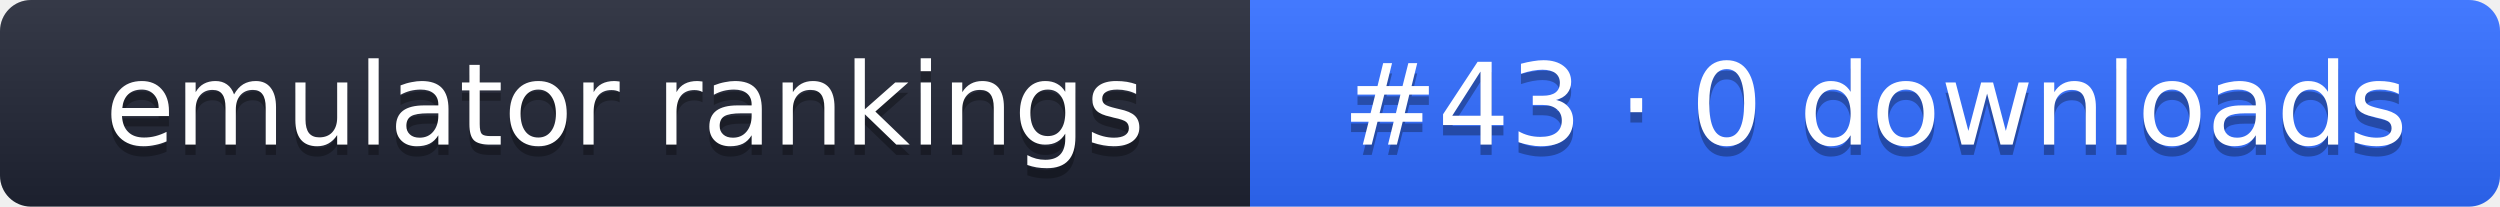
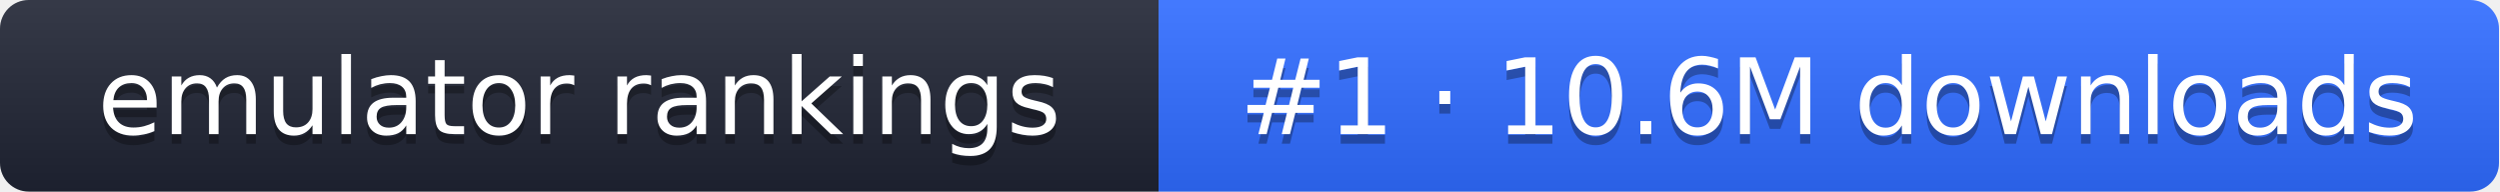
- <svg xmlns="http://www.w3.org/2000/svg" width="242" height="20" role="img" aria-label="emulator rankings: #43 · 0 downloads">
+ <svg xmlns="http://www.w3.org/2000/svg" width="261" height="20" role="img" aria-label="emulator rankings: #1 · 10.6M downloads">
  <linearGradient id="g" x2="0" y2="100%">
    <stop offset="0" stop-color="#fff" stop-opacity=".1" />
    <stop offset="1" stop-opacity=".1" />
  </linearGradient>
  <clipPath id="r">
-     <rect width="242" height="20" rx="3" fill="#fff" />
+     <rect width="261" height="20" rx="3" fill="#fff" />
  </clipPath>
  <g clip-path="url(#r)">
    <rect width="121" height="20" fill="#1f2433" />
-     <rect x="121" width="121" height="20" fill="#2f6bff" />
-     <rect width="242" height="20" fill="url(#g)" />
+     <rect x="121" width="140" height="20" fill="#2f6bff" />
+     <rect width="261" height="20" fill="url(#g)" />
  </g>
  <g fill="#fff" text-anchor="middle" font-family="Verdana,DejaVu Sans,sans-serif" font-size="11">
    <text x="60.5" y="15" fill="#010101" fill-opacity=".3">emulator rankings</text>
    <text x="60.5" y="14">emulator rankings</text>
-     <text x="181.5" y="15" fill="#010101" fill-opacity=".3">#43 · 0 downloads</text>
-     <text x="181.5" y="14">#43 · 0 downloads</text>
+     <text x="191" y="15" fill="#010101" fill-opacity=".3">#1 · 10.6M downloads</text>
+     <text x="191" y="14">#1 · 10.6M downloads</text>
  </g>
</svg>
